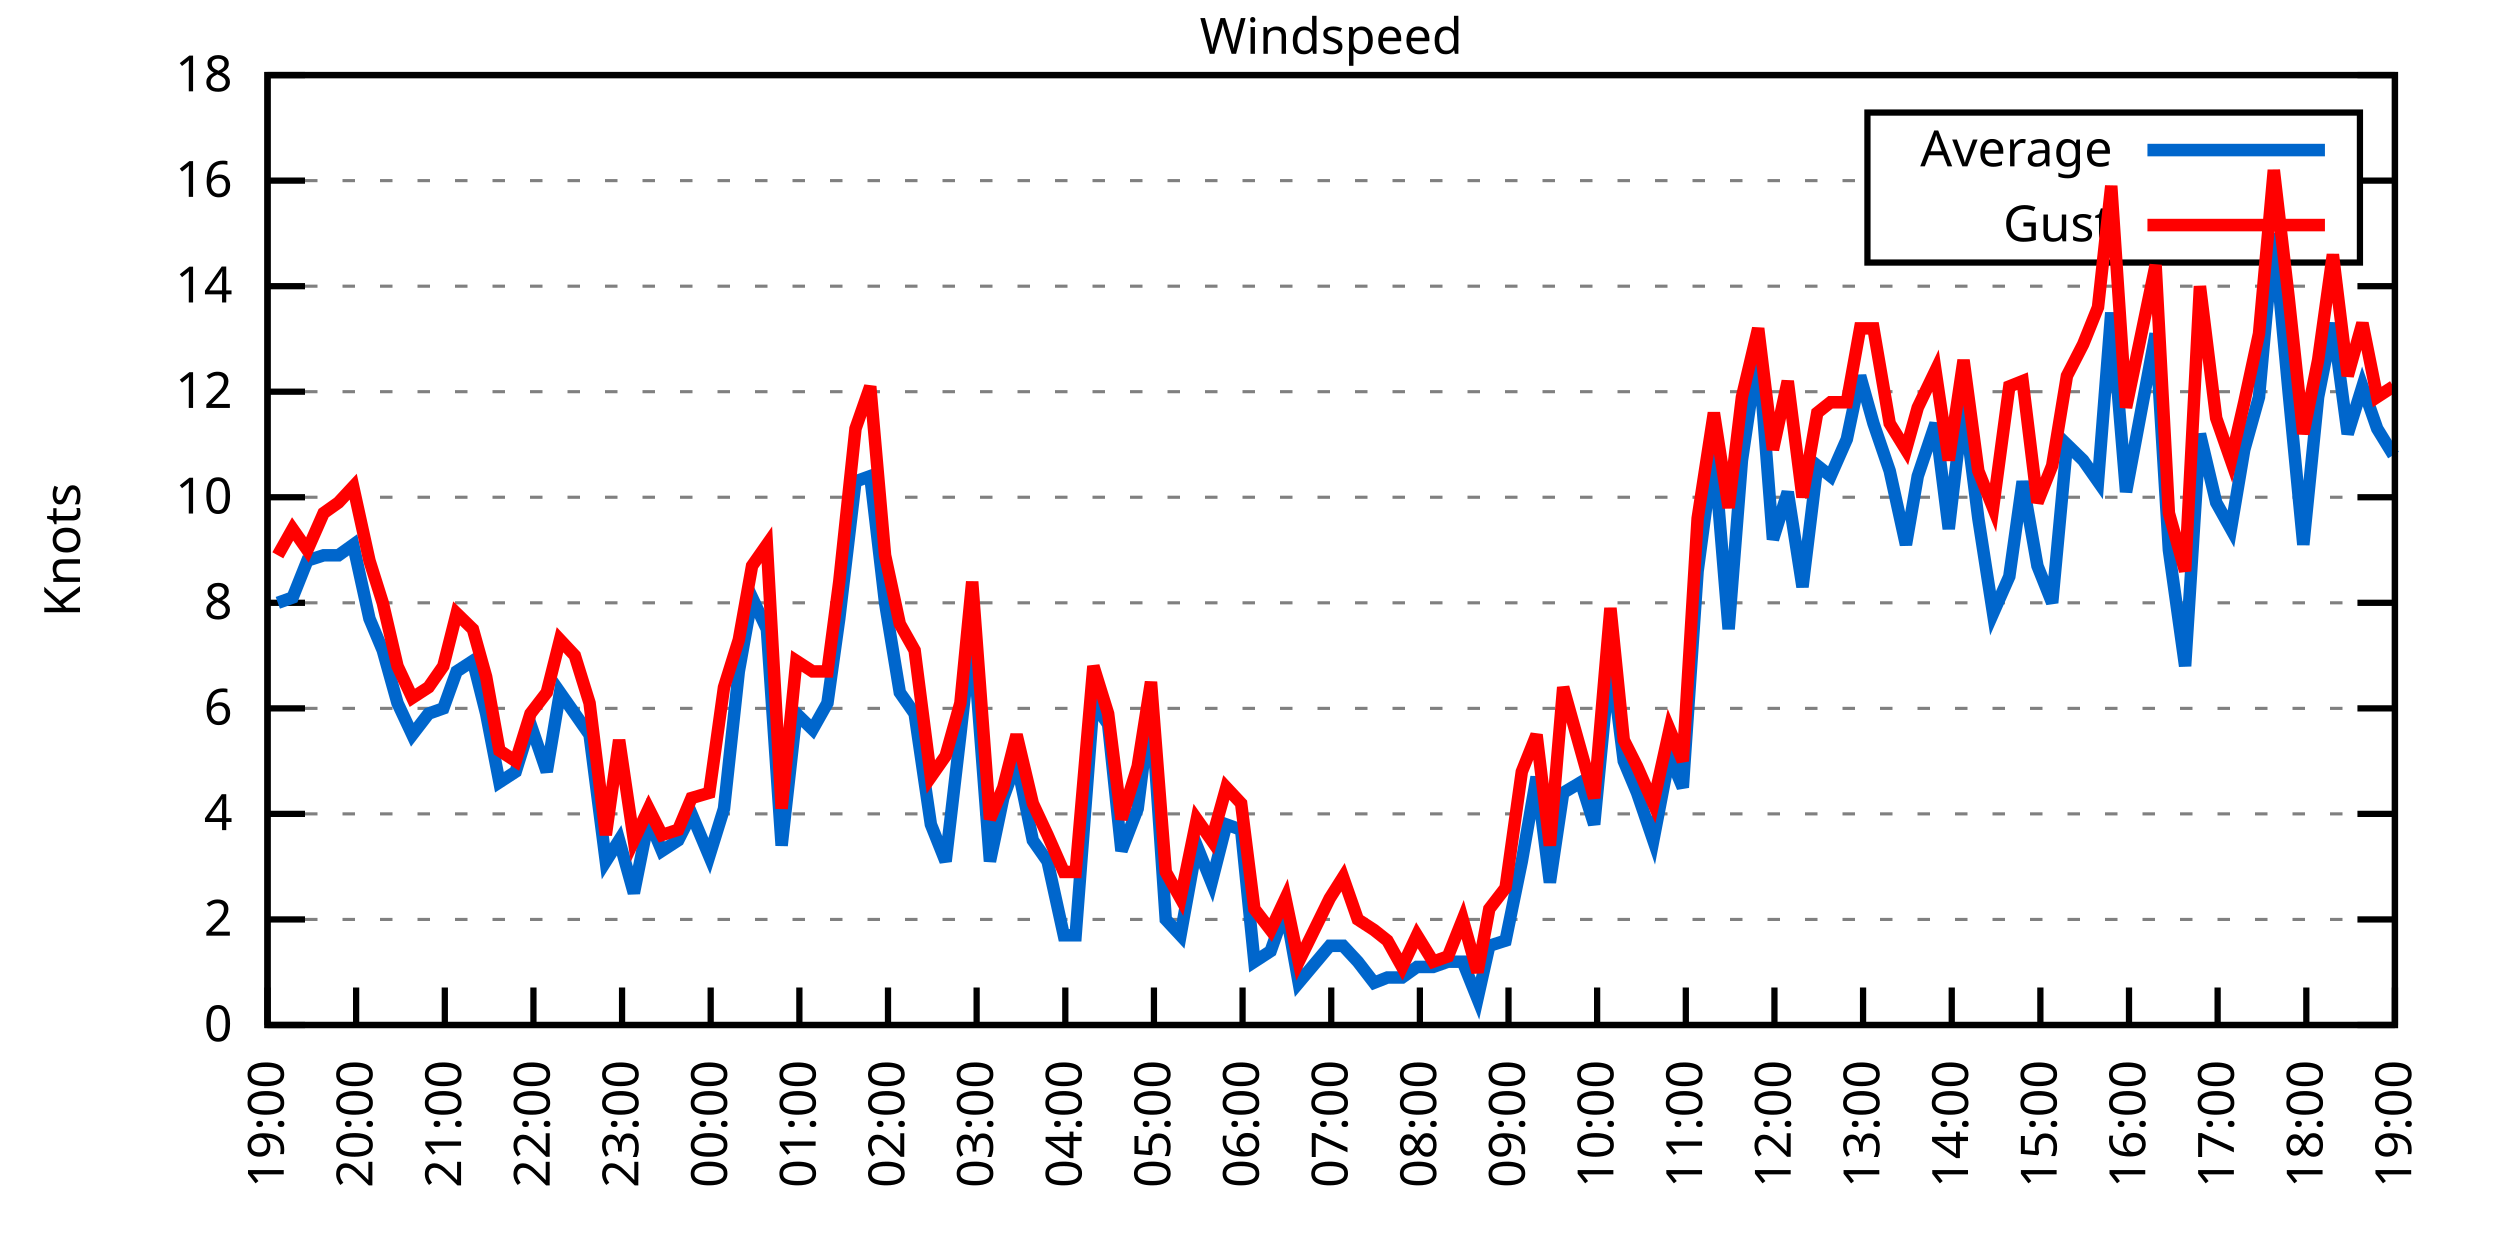
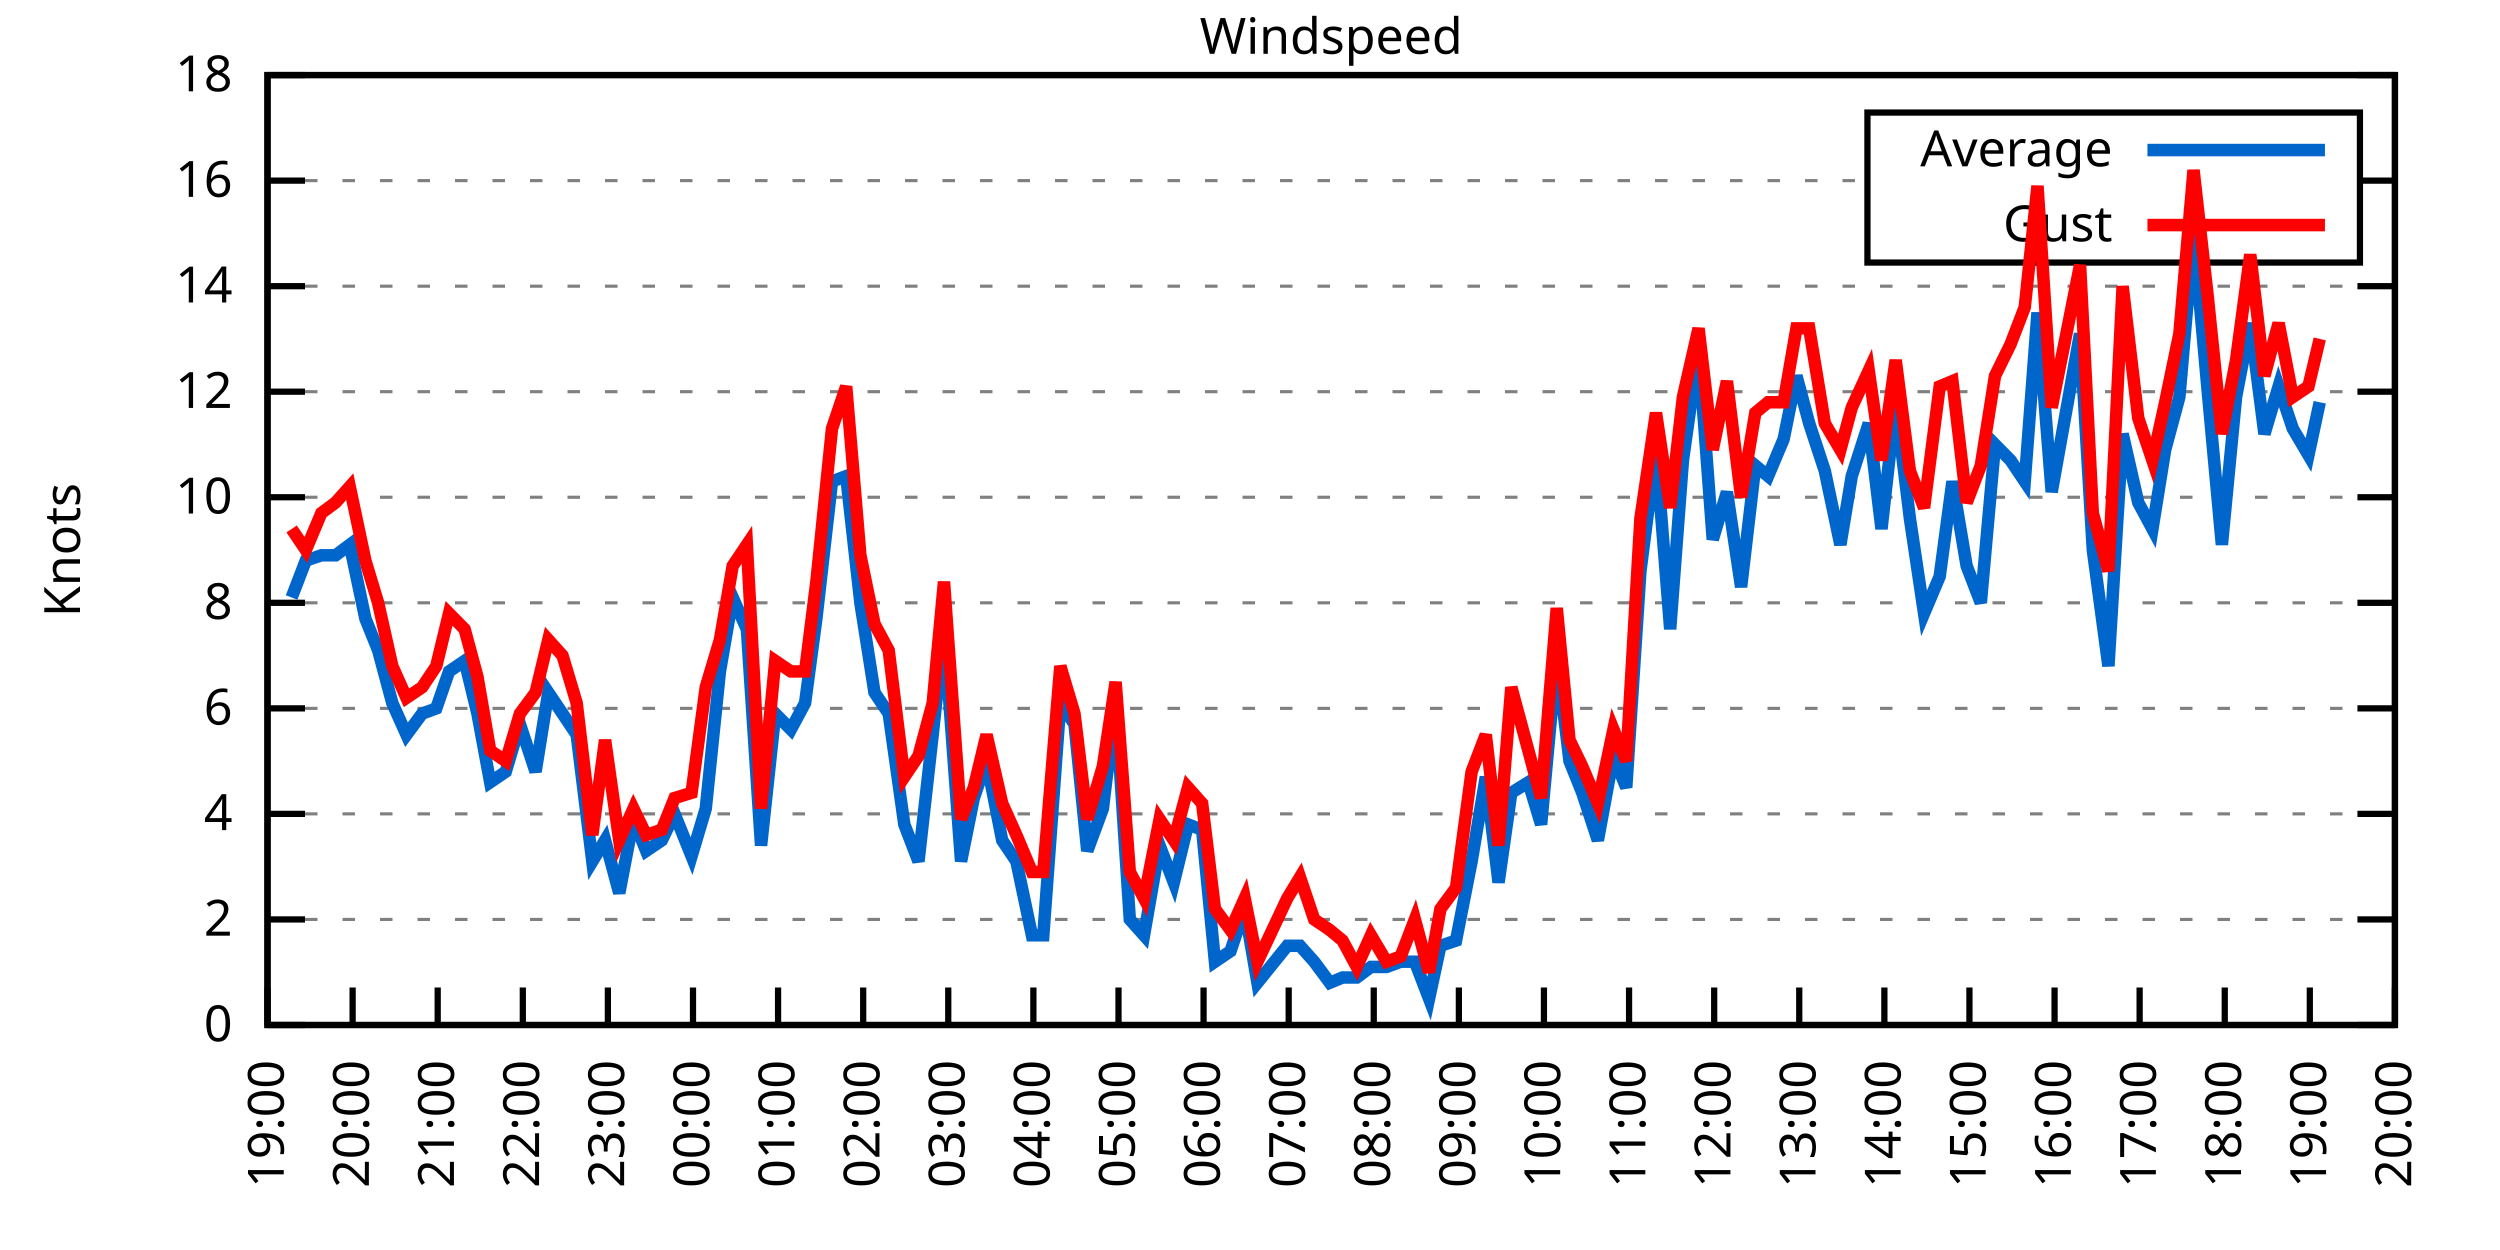
<svg xmlns="http://www.w3.org/2000/svg" xmlns:xlink="http://www.w3.org/1999/xlink" width="400" height="200" viewBox="0 0 400 200">
  <g id="gnuplot_canvas">
    <rect x="0" y="0" width="400" height="200" fill="none" />
    <defs>
      <circle id="gpDot" r="0.5" stroke-width="0.5" stroke="currentColor" />
      <path id="gpPt0" stroke-width="0.333" stroke="currentColor" d="M-1,0 h2 M0,-1 v2" />
      <path id="gpPt1" stroke-width="0.333" stroke="currentColor" d="M-1,-1 L1,1 M1,-1 L-1,1" />
      <path id="gpPt2" stroke-width="0.333" stroke="currentColor" d="M-1,0 L1,0 M0,-1 L0,1 M-1,-1 L1,1 M-1,1 L1,-1" />
      <rect id="gpPt3" stroke-width="0.333" stroke="currentColor" x="-1" y="-1" width="2" height="2" />
      <rect id="gpPt4" stroke-width="0.333" stroke="currentColor" fill="currentColor" x="-1" y="-1" width="2" height="2" />
      <circle id="gpPt5" stroke-width="0.333" stroke="currentColor" cx="0" cy="0" r="1" />
      <use xlink:href="#gpPt5" id="gpPt6" fill="currentColor" stroke="none" />
      <path id="gpPt7" stroke-width="0.333" stroke="currentColor" d="M0,-1.33 L-1.33,0.67 L1.33,0.67 z" />
      <use xlink:href="#gpPt7" id="gpPt8" fill="currentColor" stroke="none" />
      <use xlink:href="#gpPt7" id="gpPt9" stroke="currentColor" transform="rotate(180)" />
      <use xlink:href="#gpPt9" id="gpPt10" fill="currentColor" stroke="none" />
      <use xlink:href="#gpPt3" id="gpPt11" stroke="currentColor" transform="rotate(45)" />
      <use xlink:href="#gpPt11" id="gpPt12" fill="currentColor" stroke="none" />
      <path id="gpPt13" stroke-width="0.333" stroke="currentColor" d="M0,1.330 L1.265,0.411 L0.782,-1.067 L-0.782,-1.076 L-1.265,0.411 z" />
      <use xlink:href="#gpPt13" id="gpPt14" fill="currentColor" stroke="none" />
      <filter id="textbox" filterUnits="objectBoundingBox" x="0" y="0" height="1" width="1">
        <feFlood flood-color="white" flood-opacity="1" result="bgnd" />
        <feComposite in="SourceGraphic" in2="bgnd" operator="atop" />
      </filter>
      <filter id="greybox" filterUnits="objectBoundingBox" x="0" y="0" height="1" width="1">
        <feFlood flood-color="lightgrey" flood-opacity="1" result="grey" />
        <feComposite in="SourceGraphic" in2="grey" operator="atop" />
      </filter>
    </defs>
    <g fill="none" color="white" stroke="currentColor" stroke-width="1.00" stroke-linecap="butt" stroke-linejoin="miter">
</g>
    <g fill="none" color="black" stroke="currentColor" stroke-width="1.00" stroke-linecap="butt" stroke-linejoin="miter">
      <g stroke="none" shape-rendering="crispEdges">
        <polygon fill="rgb(255, 255, 255)" points="42.80,164.00 383.18,164.00 383.18,12.02 42.80,12.02 " />
      </g>
    </g>
    <g fill="none" color="black" stroke="currentColor" stroke-width="1.00" stroke-linecap="butt" stroke-linejoin="miter">
</g>
    <g fill="none" color="black" stroke="black" stroke-width="0.50" stroke-linecap="butt" stroke-linejoin="miter">
</g>
    <g fill="none" color="gray" stroke="currentColor" stroke-width="0.50" stroke-linecap="butt" stroke-linejoin="miter">
      <path stroke="gray" stroke-dasharray="2,4" class="gridline" d="M42.80,164.00 L383.19,164.00  " />
    </g>
    <g fill="none" color="gray" stroke="gray" stroke-width="1.00" stroke-linecap="butt" stroke-linejoin="miter">
</g>
    <g fill="none" color="black" stroke="currentColor" stroke-width="1.00" stroke-linecap="butt" stroke-linejoin="miter">
      <path stroke="black" d="M42.80,164.00 L48.80,164.00 M383.19,164.00 L377.19,164.00  " />
      <g transform="translate(37.20,166.60)" stroke="none" fill="black" font-family="Sans" font-size="8.00" text-anchor="end">
        <text>
          <tspan font-family="Sans"> 0</tspan>
        </text>
      </g>
    </g>
    <g fill="none" color="black" stroke="currentColor" stroke-width="1.00" stroke-linecap="butt" stroke-linejoin="miter">
</g>
    <g fill="none" color="black" stroke="black" stroke-width="0.50" stroke-linecap="butt" stroke-linejoin="miter">
</g>
    <g fill="none" color="gray" stroke="currentColor" stroke-width="0.50" stroke-linecap="butt" stroke-linejoin="miter">
      <path stroke="gray" stroke-dasharray="2,4" class="gridline" d="M42.80,147.11 L383.19,147.11  " />
    </g>
    <g fill="none" color="gray" stroke="gray" stroke-width="1.00" stroke-linecap="butt" stroke-linejoin="miter">
</g>
    <g fill="none" color="black" stroke="currentColor" stroke-width="1.00" stroke-linecap="butt" stroke-linejoin="miter">
      <path stroke="black" d="M42.80,147.11 L48.80,147.11 M383.19,147.11 L377.19,147.11  " />
      <g transform="translate(37.20,149.71)" stroke="none" fill="black" font-family="Sans" font-size="8.00" text-anchor="end">
        <text>
          <tspan font-family="Sans"> 2</tspan>
        </text>
      </g>
    </g>
    <g fill="none" color="black" stroke="currentColor" stroke-width="1.00" stroke-linecap="butt" stroke-linejoin="miter">
</g>
    <g fill="none" color="black" stroke="black" stroke-width="0.50" stroke-linecap="butt" stroke-linejoin="miter">
</g>
    <g fill="none" color="gray" stroke="currentColor" stroke-width="0.50" stroke-linecap="butt" stroke-linejoin="miter">
      <path stroke="gray" stroke-dasharray="2,4" class="gridline" d="M42.80,130.22 L383.19,130.22  " />
    </g>
    <g fill="none" color="gray" stroke="gray" stroke-width="1.00" stroke-linecap="butt" stroke-linejoin="miter">
</g>
    <g fill="none" color="black" stroke="currentColor" stroke-width="1.00" stroke-linecap="butt" stroke-linejoin="miter">
      <path stroke="black" d="M42.80,130.22 L48.80,130.22 M383.19,130.22 L377.19,130.22  " />
      <g transform="translate(37.20,132.82)" stroke="none" fill="black" font-family="Sans" font-size="8.00" text-anchor="end">
        <text>
          <tspan font-family="Sans"> 4</tspan>
        </text>
      </g>
    </g>
    <g fill="none" color="black" stroke="currentColor" stroke-width="1.00" stroke-linecap="butt" stroke-linejoin="miter">
</g>
    <g fill="none" color="black" stroke="black" stroke-width="0.50" stroke-linecap="butt" stroke-linejoin="miter">
</g>
    <g fill="none" color="gray" stroke="currentColor" stroke-width="0.50" stroke-linecap="butt" stroke-linejoin="miter">
      <path stroke="gray" stroke-dasharray="2,4" class="gridline" d="M42.80,113.34 L383.19,113.34  " />
    </g>
    <g fill="none" color="gray" stroke="gray" stroke-width="1.00" stroke-linecap="butt" stroke-linejoin="miter">
</g>
    <g fill="none" color="black" stroke="currentColor" stroke-width="1.00" stroke-linecap="butt" stroke-linejoin="miter">
      <path stroke="black" d="M42.80,113.34 L48.80,113.34 M383.19,113.34 L377.19,113.34  " />
      <g transform="translate(37.20,115.94)" stroke="none" fill="black" font-family="Sans" font-size="8.00" text-anchor="end">
        <text>
          <tspan font-family="Sans"> 6</tspan>
        </text>
      </g>
    </g>
    <g fill="none" color="black" stroke="currentColor" stroke-width="1.00" stroke-linecap="butt" stroke-linejoin="miter">
</g>
    <g fill="none" color="black" stroke="black" stroke-width="0.50" stroke-linecap="butt" stroke-linejoin="miter">
</g>
    <g fill="none" color="gray" stroke="currentColor" stroke-width="0.50" stroke-linecap="butt" stroke-linejoin="miter">
      <path stroke="gray" stroke-dasharray="2,4" class="gridline" d="M42.80,96.45 L383.19,96.45  " />
    </g>
    <g fill="none" color="gray" stroke="gray" stroke-width="1.00" stroke-linecap="butt" stroke-linejoin="miter">
</g>
    <g fill="none" color="black" stroke="currentColor" stroke-width="1.00" stroke-linecap="butt" stroke-linejoin="miter">
      <path stroke="black" d="M42.80,96.45 L48.80,96.45 M383.19,96.45 L377.19,96.45  " />
      <g transform="translate(37.20,99.05)" stroke="none" fill="black" font-family="Sans" font-size="8.00" text-anchor="end">
        <text>
          <tspan font-family="Sans"> 8</tspan>
        </text>
      </g>
    </g>
    <g fill="none" color="black" stroke="currentColor" stroke-width="1.00" stroke-linecap="butt" stroke-linejoin="miter">
</g>
    <g fill="none" color="black" stroke="black" stroke-width="0.50" stroke-linecap="butt" stroke-linejoin="miter">
</g>
    <g fill="none" color="gray" stroke="currentColor" stroke-width="0.50" stroke-linecap="butt" stroke-linejoin="miter">
      <path stroke="gray" stroke-dasharray="2,4" class="gridline" d="M42.80,79.56 L383.19,79.56  " />
    </g>
    <g fill="none" color="gray" stroke="gray" stroke-width="1.00" stroke-linecap="butt" stroke-linejoin="miter">
</g>
    <g fill="none" color="black" stroke="currentColor" stroke-width="1.00" stroke-linecap="butt" stroke-linejoin="miter">
      <path stroke="black" d="M42.80,79.56 L48.80,79.56 M383.19,79.56 L377.19,79.56  " />
      <g transform="translate(37.20,82.16)" stroke="none" fill="black" font-family="Sans" font-size="8.00" text-anchor="end">
        <text>
          <tspan font-family="Sans"> 10</tspan>
        </text>
      </g>
    </g>
    <g fill="none" color="black" stroke="currentColor" stroke-width="1.00" stroke-linecap="butt" stroke-linejoin="miter">
</g>
    <g fill="none" color="black" stroke="black" stroke-width="0.50" stroke-linecap="butt" stroke-linejoin="miter">
</g>
    <g fill="none" color="gray" stroke="currentColor" stroke-width="0.50" stroke-linecap="butt" stroke-linejoin="miter">
      <path stroke="gray" stroke-dasharray="2,4" class="gridline" d="M42.80,62.67 L383.19,62.67  " />
    </g>
    <g fill="none" color="gray" stroke="gray" stroke-width="1.00" stroke-linecap="butt" stroke-linejoin="miter">
</g>
    <g fill="none" color="black" stroke="currentColor" stroke-width="1.00" stroke-linecap="butt" stroke-linejoin="miter">
      <path stroke="black" d="M42.80,62.67 L48.80,62.67 M383.19,62.67 L377.19,62.67  " />
      <g transform="translate(37.20,65.27)" stroke="none" fill="black" font-family="Sans" font-size="8.00" text-anchor="end">
        <text>
          <tspan font-family="Sans"> 12</tspan>
        </text>
      </g>
    </g>
    <g fill="none" color="black" stroke="currentColor" stroke-width="1.00" stroke-linecap="butt" stroke-linejoin="miter">
</g>
    <g fill="none" color="black" stroke="black" stroke-width="0.50" stroke-linecap="butt" stroke-linejoin="miter">
</g>
    <g fill="none" color="gray" stroke="currentColor" stroke-width="0.50" stroke-linecap="butt" stroke-linejoin="miter">
      <path stroke="gray" stroke-dasharray="2,4" class="gridline" d="M42.80,45.79 L383.19,45.79  " />
    </g>
    <g fill="none" color="gray" stroke="gray" stroke-width="1.00" stroke-linecap="butt" stroke-linejoin="miter">
</g>
    <g fill="none" color="black" stroke="currentColor" stroke-width="1.00" stroke-linecap="butt" stroke-linejoin="miter">
      <path stroke="black" d="M42.80,45.79 L48.80,45.79 M383.19,45.79 L377.19,45.79  " />
      <g transform="translate(37.20,48.39)" stroke="none" fill="black" font-family="Sans" font-size="8.00" text-anchor="end">
        <text>
          <tspan font-family="Sans"> 14</tspan>
        </text>
      </g>
    </g>
    <g fill="none" color="black" stroke="currentColor" stroke-width="1.00" stroke-linecap="butt" stroke-linejoin="miter">
</g>
    <g fill="none" color="black" stroke="black" stroke-width="0.50" stroke-linecap="butt" stroke-linejoin="miter">
</g>
    <g fill="none" color="gray" stroke="currentColor" stroke-width="0.50" stroke-linecap="butt" stroke-linejoin="miter">
      <path stroke="gray" stroke-dasharray="2,4" class="gridline" d="M42.80,28.90 L298.79,28.90 M377.59,28.90 L383.19,28.90  " />
    </g>
    <g fill="none" color="gray" stroke="gray" stroke-width="1.00" stroke-linecap="butt" stroke-linejoin="miter">
</g>
    <g fill="none" color="black" stroke="currentColor" stroke-width="1.00" stroke-linecap="butt" stroke-linejoin="miter">
      <path stroke="black" d="M42.80,28.90 L48.80,28.90 M383.19,28.90 L377.19,28.90  " />
      <g transform="translate(37.20,31.50)" stroke="none" fill="black" font-family="Sans" font-size="8.00" text-anchor="end">
        <text>
          <tspan font-family="Sans"> 16</tspan>
        </text>
      </g>
    </g>
    <g fill="none" color="black" stroke="currentColor" stroke-width="1.00" stroke-linecap="butt" stroke-linejoin="miter">
</g>
    <g fill="none" color="black" stroke="black" stroke-width="0.50" stroke-linecap="butt" stroke-linejoin="miter">
</g>
    <g fill="none" color="gray" stroke="currentColor" stroke-width="0.50" stroke-linecap="butt" stroke-linejoin="miter">
      <path stroke="gray" stroke-dasharray="2,4" class="gridline" d="M42.80,12.01 L383.19,12.01  " />
    </g>
    <g fill="none" color="gray" stroke="gray" stroke-width="1.00" stroke-linecap="butt" stroke-linejoin="miter">
</g>
    <g fill="none" color="black" stroke="currentColor" stroke-width="1.00" stroke-linecap="butt" stroke-linejoin="miter">
      <path stroke="black" d="M42.80,12.01 L48.80,12.01 M383.19,12.01 L377.19,12.01  " />
      <g transform="translate(37.20,14.61)" stroke="none" fill="black" font-family="Sans" font-size="8.00" text-anchor="end">
        <text>
          <tspan font-family="Sans"> 18</tspan>
        </text>
      </g>
    </g>
    <g fill="none" color="black" stroke="currentColor" stroke-width="1.00" stroke-linecap="butt" stroke-linejoin="miter">
      <path stroke="black" d="M42.80,164.00 L42.80,158.00  " />
      <g transform="translate(45.40,169.60) rotate(270.00)" stroke="none" fill="black" font-family="Sans" font-size="8.00" text-anchor="end">
        <text>
          <tspan font-family="Sans">19:00</tspan>
        </text>
      </g>
    </g>
    <g fill="none" color="black" stroke="currentColor" stroke-width="1.00" stroke-linecap="butt" stroke-linejoin="miter">
-       <path stroke="black" d="M56.98,164.00 L56.98,158.00  " />
-       <g transform="translate(59.58,169.60) rotate(270.00)" stroke="none" fill="black" font-family="Sans" font-size="8.00" text-anchor="end">
+       <path stroke="black" d="M56.42,164.00 L56.42,158.00  " />
+       <g transform="translate(59.02,169.60) rotate(270.00)" stroke="none" fill="black" font-family="Sans" font-size="8.00" text-anchor="end">
        <text>
          <tspan font-family="Sans">20:00</tspan>
        </text>
      </g>
    </g>
    <g fill="none" color="black" stroke="currentColor" stroke-width="1.00" stroke-linecap="butt" stroke-linejoin="miter">
-       <path stroke="black" d="M71.17,164.00 L71.17,158.00  " />
-       <g transform="translate(73.77,169.60) rotate(270.00)" stroke="none" fill="black" font-family="Sans" font-size="8.00" text-anchor="end">
+       <path stroke="black" d="M70.03,164.00 L70.03,158.00  " />
+       <g transform="translate(72.63,169.60) rotate(270.00)" stroke="none" fill="black" font-family="Sans" font-size="8.00" text-anchor="end">
        <text>
          <tspan font-family="Sans">21:00</tspan>
        </text>
      </g>
    </g>
    <g fill="none" color="black" stroke="currentColor" stroke-width="1.00" stroke-linecap="butt" stroke-linejoin="miter">
-       <path stroke="black" d="M85.35,164.00 L85.35,158.00  " />
-       <g transform="translate(87.95,169.60) rotate(270.00)" stroke="none" fill="black" font-family="Sans" font-size="8.00" text-anchor="end">
+       <path stroke="black" d="M83.65,164.00 L83.65,158.00  " />
+       <g transform="translate(86.25,169.60) rotate(270.00)" stroke="none" fill="black" font-family="Sans" font-size="8.00" text-anchor="end">
        <text>
          <tspan font-family="Sans">22:00</tspan>
        </text>
      </g>
    </g>
    <g fill="none" color="black" stroke="currentColor" stroke-width="1.00" stroke-linecap="butt" stroke-linejoin="miter">
-       <path stroke="black" d="M99.53,164.00 L99.53,158.00  " />
-       <g transform="translate(102.13,169.60) rotate(270.00)" stroke="none" fill="black" font-family="Sans" font-size="8.00" text-anchor="end">
+       <path stroke="black" d="M97.26,164.00 L97.26,158.00  " />
+       <g transform="translate(99.86,169.60) rotate(270.00)" stroke="none" fill="black" font-family="Sans" font-size="8.00" text-anchor="end">
        <text>
          <tspan font-family="Sans">23:00</tspan>
        </text>
      </g>
    </g>
    <g fill="none" color="black" stroke="currentColor" stroke-width="1.00" stroke-linecap="butt" stroke-linejoin="miter">
-       <path stroke="black" d="M113.71,164.00 L113.71,158.00  " />
-       <g transform="translate(116.31,169.60) rotate(270.00)" stroke="none" fill="black" font-family="Sans" font-size="8.00" text-anchor="end">
+       <path stroke="black" d="M110.88,164.00 L110.88,158.00  " />
+       <g transform="translate(113.48,169.60) rotate(270.00)" stroke="none" fill="black" font-family="Sans" font-size="8.00" text-anchor="end">
        <text>
          <tspan font-family="Sans">00:00</tspan>
        </text>
      </g>
    </g>
    <g fill="none" color="black" stroke="currentColor" stroke-width="1.00" stroke-linecap="butt" stroke-linejoin="miter">
-       <path stroke="black" d="M127.90,164.00 L127.90,158.00  " />
-       <g transform="translate(130.50,169.60) rotate(270.00)" stroke="none" fill="black" font-family="Sans" font-size="8.00" text-anchor="end">
+       <path stroke="black" d="M124.49,164.00 L124.49,158.00  " />
+       <g transform="translate(127.09,169.60) rotate(270.00)" stroke="none" fill="black" font-family="Sans" font-size="8.00" text-anchor="end">
        <text>
          <tspan font-family="Sans">01:00</tspan>
        </text>
      </g>
    </g>
    <g fill="none" color="black" stroke="currentColor" stroke-width="1.00" stroke-linecap="butt" stroke-linejoin="miter">
-       <path stroke="black" d="M142.08,164.00 L142.08,158.00  " />
-       <g transform="translate(144.68,169.60) rotate(270.00)" stroke="none" fill="black" font-family="Sans" font-size="8.00" text-anchor="end">
+       <path stroke="black" d="M138.11,164.00 L138.11,158.00  " />
+       <g transform="translate(140.71,169.60) rotate(270.00)" stroke="none" fill="black" font-family="Sans" font-size="8.00" text-anchor="end">
        <text>
          <tspan font-family="Sans">02:00</tspan>
        </text>
      </g>
    </g>
    <g fill="none" color="black" stroke="currentColor" stroke-width="1.00" stroke-linecap="butt" stroke-linejoin="miter">
-       <path stroke="black" d="M156.26,164.00 L156.26,158.00  " />
-       <g transform="translate(158.86,169.60) rotate(270.00)" stroke="none" fill="black" font-family="Sans" font-size="8.00" text-anchor="end">
+       <path stroke="black" d="M151.72,164.00 L151.72,158.00  " />
+       <g transform="translate(154.32,169.60) rotate(270.00)" stroke="none" fill="black" font-family="Sans" font-size="8.00" text-anchor="end">
        <text>
          <tspan font-family="Sans">03:00</tspan>
        </text>
      </g>
    </g>
    <g fill="none" color="black" stroke="currentColor" stroke-width="1.00" stroke-linecap="butt" stroke-linejoin="miter">
-       <path stroke="black" d="M170.45,164.00 L170.45,158.00  " />
-       <g transform="translate(173.05,169.60) rotate(270.00)" stroke="none" fill="black" font-family="Sans" font-size="8.00" text-anchor="end">
+       <path stroke="black" d="M165.34,164.00 L165.34,158.00  " />
+       <g transform="translate(167.94,169.60) rotate(270.00)" stroke="none" fill="black" font-family="Sans" font-size="8.00" text-anchor="end">
        <text>
          <tspan font-family="Sans">04:00</tspan>
        </text>
      </g>
    </g>
    <g fill="none" color="black" stroke="currentColor" stroke-width="1.00" stroke-linecap="butt" stroke-linejoin="miter">
-       <path stroke="black" d="M184.63,164.00 L184.63,158.00  " />
-       <g transform="translate(187.23,169.60) rotate(270.00)" stroke="none" fill="black" font-family="Sans" font-size="8.00" text-anchor="end">
+       <path stroke="black" d="M178.96,164.00 L178.96,158.00  " />
+       <g transform="translate(181.56,169.60) rotate(270.00)" stroke="none" fill="black" font-family="Sans" font-size="8.00" text-anchor="end">
        <text>
          <tspan font-family="Sans">05:00</tspan>
        </text>
      </g>
    </g>
    <g fill="none" color="black" stroke="currentColor" stroke-width="1.00" stroke-linecap="butt" stroke-linejoin="miter">
-       <path stroke="black" d="M198.81,164.00 L198.81,158.00  " />
-       <g transform="translate(201.41,169.60) rotate(270.00)" stroke="none" fill="black" font-family="Sans" font-size="8.00" text-anchor="end">
+       <path stroke="black" d="M192.57,164.00 L192.57,158.00  " />
+       <g transform="translate(195.17,169.60) rotate(270.00)" stroke="none" fill="black" font-family="Sans" font-size="8.00" text-anchor="end">
        <text>
          <tspan font-family="Sans">06:00</tspan>
        </text>
      </g>
    </g>
    <g fill="none" color="black" stroke="currentColor" stroke-width="1.00" stroke-linecap="butt" stroke-linejoin="miter">
-       <path stroke="black" d="M213.00,164.00 L213.00,158.00  " />
-       <g transform="translate(215.60,169.60) rotate(270.00)" stroke="none" fill="black" font-family="Sans" font-size="8.00" text-anchor="end">
+       <path stroke="black" d="M206.19,164.00 L206.19,158.00  " />
+       <g transform="translate(208.79,169.60) rotate(270.00)" stroke="none" fill="black" font-family="Sans" font-size="8.00" text-anchor="end">
        <text>
          <tspan font-family="Sans">07:00</tspan>
        </text>
      </g>
    </g>
    <g fill="none" color="black" stroke="currentColor" stroke-width="1.00" stroke-linecap="butt" stroke-linejoin="miter">
-       <path stroke="black" d="M227.18,164.00 L227.18,158.00  " />
-       <g transform="translate(229.78,169.60) rotate(270.00)" stroke="none" fill="black" font-family="Sans" font-size="8.00" text-anchor="end">
+       <path stroke="black" d="M219.80,164.00 L219.80,158.00  " />
+       <g transform="translate(222.40,169.60) rotate(270.00)" stroke="none" fill="black" font-family="Sans" font-size="8.00" text-anchor="end">
        <text>
          <tspan font-family="Sans">08:00</tspan>
        </text>
      </g>
    </g>
    <g fill="none" color="black" stroke="currentColor" stroke-width="1.00" stroke-linecap="butt" stroke-linejoin="miter">
-       <path stroke="black" d="M241.36,164.00 L241.36,158.00  " />
-       <g transform="translate(243.96,169.60) rotate(270.00)" stroke="none" fill="black" font-family="Sans" font-size="8.00" text-anchor="end">
+       <path stroke="black" d="M233.42,164.00 L233.42,158.00  " />
+       <g transform="translate(236.02,169.60) rotate(270.00)" stroke="none" fill="black" font-family="Sans" font-size="8.00" text-anchor="end">
        <text>
          <tspan font-family="Sans">09:00</tspan>
        </text>
      </g>
    </g>
    <g fill="none" color="black" stroke="currentColor" stroke-width="1.00" stroke-linecap="butt" stroke-linejoin="miter">
-       <path stroke="black" d="M255.54,164.00 L255.54,158.00  " />
-       <g transform="translate(258.14,169.60) rotate(270.00)" stroke="none" fill="black" font-family="Sans" font-size="8.00" text-anchor="end">
+       <path stroke="black" d="M247.03,164.00 L247.03,158.00  " />
+       <g transform="translate(249.63,169.60) rotate(270.00)" stroke="none" fill="black" font-family="Sans" font-size="8.00" text-anchor="end">
        <text>
          <tspan font-family="Sans">10:00</tspan>
        </text>
      </g>
    </g>
    <g fill="none" color="black" stroke="currentColor" stroke-width="1.00" stroke-linecap="butt" stroke-linejoin="miter">
-       <path stroke="black" d="M269.73,164.00 L269.73,158.00  " />
-       <g transform="translate(272.33,169.60) rotate(270.00)" stroke="none" fill="black" font-family="Sans" font-size="8.00" text-anchor="end">
+       <path stroke="black" d="M260.65,164.00 L260.65,158.00  " />
+       <g transform="translate(263.25,169.60) rotate(270.00)" stroke="none" fill="black" font-family="Sans" font-size="8.00" text-anchor="end">
        <text>
          <tspan font-family="Sans">11:00</tspan>
        </text>
      </g>
    </g>
    <g fill="none" color="black" stroke="currentColor" stroke-width="1.00" stroke-linecap="butt" stroke-linejoin="miter">
-       <path stroke="black" d="M283.91,164.00 L283.91,158.00  " />
-       <g transform="translate(286.51,169.60) rotate(270.00)" stroke="none" fill="black" font-family="Sans" font-size="8.00" text-anchor="end">
+       <path stroke="black" d="M274.27,164.00 L274.27,158.00  " />
+       <g transform="translate(276.87,169.60) rotate(270.00)" stroke="none" fill="black" font-family="Sans" font-size="8.00" text-anchor="end">
        <text>
          <tspan font-family="Sans">12:00</tspan>
        </text>
      </g>
    </g>
    <g fill="none" color="black" stroke="currentColor" stroke-width="1.00" stroke-linecap="butt" stroke-linejoin="miter">
-       <path stroke="black" d="M298.09,164.00 L298.09,158.00  " />
-       <g transform="translate(300.69,169.60) rotate(270.00)" stroke="none" fill="black" font-family="Sans" font-size="8.00" text-anchor="end">
+       <path stroke="black" d="M287.88,164.00 L287.88,158.00  " />
+       <g transform="translate(290.48,169.60) rotate(270.00)" stroke="none" fill="black" font-family="Sans" font-size="8.00" text-anchor="end">
        <text>
          <tspan font-family="Sans">13:00</tspan>
        </text>
      </g>
    </g>
    <g fill="none" color="black" stroke="currentColor" stroke-width="1.00" stroke-linecap="butt" stroke-linejoin="miter">
-       <path stroke="black" d="M312.28,164.00 L312.28,158.00  " />
-       <g transform="translate(314.88,169.60) rotate(270.00)" stroke="none" fill="black" font-family="Sans" font-size="8.00" text-anchor="end">
+       <path stroke="black" d="M301.50,164.00 L301.50,158.00  " />
+       <g transform="translate(304.10,169.60) rotate(270.00)" stroke="none" fill="black" font-family="Sans" font-size="8.00" text-anchor="end">
        <text>
          <tspan font-family="Sans">14:00</tspan>
        </text>
      </g>
    </g>
    <g fill="none" color="black" stroke="currentColor" stroke-width="1.00" stroke-linecap="butt" stroke-linejoin="miter">
-       <path stroke="black" d="M326.46,164.00 L326.46,158.00  " />
-       <g transform="translate(329.06,169.60) rotate(270.00)" stroke="none" fill="black" font-family="Sans" font-size="8.00" text-anchor="end">
+       <path stroke="black" d="M315.11,164.00 L315.11,158.00  " />
+       <g transform="translate(317.71,169.60) rotate(270.00)" stroke="none" fill="black" font-family="Sans" font-size="8.00" text-anchor="end">
        <text>
          <tspan font-family="Sans">15:00</tspan>
        </text>
      </g>
    </g>
    <g fill="none" color="black" stroke="currentColor" stroke-width="1.00" stroke-linecap="butt" stroke-linejoin="miter">
-       <path stroke="black" d="M340.64,164.00 L340.64,158.00  " />
-       <g transform="translate(343.24,169.60) rotate(270.00)" stroke="none" fill="black" font-family="Sans" font-size="8.00" text-anchor="end">
+       <path stroke="black" d="M328.73,164.00 L328.73,158.00  " />
+       <g transform="translate(331.33,169.60) rotate(270.00)" stroke="none" fill="black" font-family="Sans" font-size="8.00" text-anchor="end">
        <text>
          <tspan font-family="Sans">16:00</tspan>
        </text>
      </g>
    </g>
    <g fill="none" color="black" stroke="currentColor" stroke-width="1.00" stroke-linecap="butt" stroke-linejoin="miter">
-       <path stroke="black" d="M354.82,164.00 L354.82,158.00  " />
-       <g transform="translate(357.42,169.60) rotate(270.00)" stroke="none" fill="black" font-family="Sans" font-size="8.00" text-anchor="end">
+       <path stroke="black" d="M342.34,164.00 L342.34,158.00  " />
+       <g transform="translate(344.94,169.60) rotate(270.00)" stroke="none" fill="black" font-family="Sans" font-size="8.00" text-anchor="end">
        <text>
          <tspan font-family="Sans">17:00</tspan>
        </text>
      </g>
    </g>
    <g fill="none" color="black" stroke="currentColor" stroke-width="1.00" stroke-linecap="butt" stroke-linejoin="miter">
-       <path stroke="black" d="M369.01,164.00 L369.01,158.00  " />
-       <g transform="translate(371.61,169.60) rotate(270.00)" stroke="none" fill="black" font-family="Sans" font-size="8.00" text-anchor="end">
+       <path stroke="black" d="M355.96,164.00 L355.96,158.00  " />
+       <g transform="translate(358.56,169.60) rotate(270.00)" stroke="none" fill="black" font-family="Sans" font-size="8.00" text-anchor="end">
        <text>
          <tspan font-family="Sans">18:00</tspan>
+         </text>
+       </g>
+     </g>
+     <g fill="none" color="black" stroke="currentColor" stroke-width="1.00" stroke-linecap="butt" stroke-linejoin="miter">
+       <path stroke="black" d="M369.57,164.00 L369.57,158.00  " />
+       <g transform="translate(372.17,169.60) rotate(270.00)" stroke="none" fill="black" font-family="Sans" font-size="8.00" text-anchor="end">
+         <text>
+           <tspan font-family="Sans">19:00</tspan>
        </text>
      </g>
    </g>
    <g fill="none" color="black" stroke="currentColor" stroke-width="1.00" stroke-linecap="butt" stroke-linejoin="miter">
      <path stroke="black" d="M383.19,164.00 L383.19,158.00  " />
      <g transform="translate(385.79,169.60) rotate(270.00)" stroke="none" fill="black" font-family="Sans" font-size="8.00" text-anchor="end">
        <text>
-           <tspan font-family="Sans">19:00</tspan>
+           <tspan font-family="Sans">20:00</tspan>
        </text>
      </g>
    </g>
    <g fill="none" color="black" stroke="currentColor" stroke-width="1.00" stroke-linecap="butt" stroke-linejoin="miter">
</g>
    <g fill="none" color="black" stroke="currentColor" stroke-width="1.00" stroke-linecap="butt" stroke-linejoin="miter">
      <path stroke="black" d="M42.80,12.01 L42.80,164.00 L383.19,164.00 L383.19,12.01 L42.80,12.01 Z  " />
    </g>
    <g fill="none" color="black" stroke="currentColor" stroke-width="1.00" stroke-linecap="butt" stroke-linejoin="miter">
</g>
    <g fill="none" color="black" stroke="currentColor" stroke-width="1.00" stroke-linecap="butt" stroke-linejoin="miter">
      <path stroke="black" d="M298.79,42.01 L298.79,18.01 L377.59,18.01 L377.59,42.01 L298.79,42.01 Z  " />
    </g>
    <g id="Windspeed_plot_1">
      <g fill="none" color="white" stroke="black" stroke-width="2.00" stroke-linecap="butt" stroke-linejoin="miter">
</g>
      <g fill="none" color="black" stroke="currentColor" stroke-width="2.00" stroke-linecap="butt" stroke-linejoin="miter">
        <g transform="translate(337.99,26.61)" stroke="none" fill="black" font-family="Sans" font-size="8.00" text-anchor="end">
          <text>
            <tspan font-family="Sans">Average</tspan>
          </text>
        </g>
      </g>
      <g fill="none" color="black" stroke="currentColor" stroke-width="2.00" stroke-linecap="butt" stroke-linejoin="miter">
-         <path stroke="rgb(  0, 102, 204)" d="M343.59,24.01 L371.99,24.01 M44.45,96.45 L46.82,95.60 L49.18,89.69 L51.78,88.85 L54.15,88.85 L56.51,87.16   L59.11,98.98 L61.24,104.05 L63.60,112.49 L65.97,117.56 L68.57,114.18 L70.93,113.34 L73.06,107.43 L75.66,105.74   L77.78,114.18 L79.91,125.16 L82.51,123.47 L84.88,115.87 L87.48,123.47 L89.60,110.80 L91.97,114.18 L94.33,117.56   L96.93,137.82 L99.06,134.45 L101.42,142.89 L103.79,131.07 L105.91,136.14 L108.51,134.45 L110.64,130.22 L113.48,136.98   L115.84,129.38 L118.21,107.43 L120.33,95.60 L122.70,100.67 L125.06,135.29 L127.42,114.18 L130.02,116.71 L132.39,112.49   L134.28,98.98 L136.88,77.03 L139.24,76.18 L141.61,96.45 L143.97,110.80 L146.34,114.18 L148.94,131.91 L151.30,137.82   L153.66,117.56 L155.55,100.67 L158.39,137.82 L160.52,127.69 L162.65,121.78 L165.25,134.45 L167.61,137.82 L170.21,149.65   L172.10,149.65 L174.94,112.49 L177.30,115.87 L179.43,136.14 L182.03,129.38 L184.16,112.49 L186.52,147.11 L188.88,149.65   L191.48,135.29 L193.85,141.20 L196.21,131.91 L198.58,132.76 L200.70,153.87 L203.30,152.18 L205.67,145.42 L207.79,157.24   L212.76,151.33 L214.89,151.33 L217.25,153.87 L219.85,157.24 L221.98,156.40 L224.34,156.40 L226.71,154.71 L229.31,154.71   L231.67,153.87 L234.03,153.87 L236.40,159.78 L238.29,151.33 L240.89,150.49 L243.49,137.82 L245.85,124.31 L247.98,141.20   L250.11,126.85 L252.94,125.16 L255.07,131.91 L257.67,104.89 L259.80,121.78 L261.93,126.85 L264.53,134.45 L267.13,120.94   L269.25,126.00 L271.62,91.38 L274.22,71.96 L276.58,100.67 L278.71,73.65 L281.31,55.92 L283.67,86.32 L286.04,78.72   L288.40,93.92 L290.76,74.49 L292.89,76.18 L295.49,70.27 L297.62,60.14 L299.75,67.74 L302.35,75.34 L304.95,87.16   L306.84,76.18 L309.68,67.74 L311.80,84.63 L314.17,64.36 L316.53,82.94 L318.89,98.14 L321.49,92.23 L323.62,77.03   L325.99,90.54 L328.35,96.45 L330.71,71.12 L333.31,73.65 L335.68,77.03 L337.80,50.01 L340.17,78.72 L344.90,53.39   L347.02,88.00 L349.62,106.58 L351.99,69.43 L354.59,80.41 L356.95,84.63 L359.08,71.96 L361.44,63.52 L363.81,37.34   L366.17,62.67 L368.53,87.16 L370.90,63.52 L373.26,51.70 L375.63,69.43 L377.99,61.83 L380.35,68.58 L382.95,72.81    " />
+         <path stroke="rgb(  0, 102, 204)" d="M343.59,24.01 L371.99,24.01 M46.66,95.60 L48.93,89.69 L51.42,88.85 L53.69,88.85 L55.96,87.16 L58.46,98.98   L60.50,104.05 L62.77,112.49 L65.04,117.56 L67.54,114.18 L69.80,113.34 L71.85,107.43 L74.34,105.74 L76.39,114.18   L78.43,125.16 L80.92,123.47 L83.19,115.87 L85.69,123.47 L87.73,110.80 L90.00,114.18 L92.27,117.56 L94.77,137.82   L96.81,134.45 L99.08,142.89 L101.35,131.07 L103.39,136.14 L105.89,134.45 L107.93,130.22 L110.65,136.98 L112.92,129.38   L115.19,107.43 L117.23,95.60 L119.50,100.67 L121.77,135.29 L124.04,114.18 L126.54,116.71 L128.81,112.49 L130.62,98.98   L133.12,77.03 L135.39,76.18 L137.66,96.45 L139.92,110.80 L142.19,114.18 L144.69,131.91 L146.96,137.82 L149.23,117.56   L151.04,100.67 L153.77,137.82 L155.81,127.69 L157.85,121.78 L160.35,134.45 L162.62,137.82 L165.11,149.65 L166.93,149.65   L169.65,112.49 L171.92,115.87 L173.96,136.14 L176.46,129.38 L178.50,112.49 L180.77,147.11 L183.04,149.65 L185.54,135.29   L187.81,141.20 L190.08,131.91 L192.34,132.76 L194.39,153.87 L196.88,152.18 L199.15,145.42 L201.19,157.24 L205.96,151.33   L208.00,151.33 L210.27,153.87 L212.77,157.24 L214.81,156.40 L217.08,156.40 L219.35,154.71 L221.85,154.71 L224.11,153.87   L226.38,153.87 L228.65,159.78 L230.47,151.33 L232.96,150.49 L235.46,137.82 L237.73,124.31 L239.77,141.20 L241.81,126.85   L244.54,125.16 L246.58,131.91 L249.08,104.89 L251.12,121.78 L253.16,126.85 L255.66,134.45 L258.15,120.94 L260.20,126.00   L262.47,91.38 L264.96,71.96 L267.23,100.67 L269.27,73.65 L271.77,55.92 L274.04,86.32 L276.31,78.72 L278.58,93.92   L280.85,74.49 L282.89,76.18 L285.38,70.27 L287.43,60.14 L289.47,67.74 L291.97,75.34 L294.46,87.16 L296.28,76.18   L299.00,67.74 L301.04,84.63 L303.31,64.36 L305.58,82.94 L307.85,98.14 L310.35,92.23 L312.39,77.03 L314.66,90.54   L316.93,96.45 L319.20,71.12 L321.69,73.65 L323.96,77.03 L326.00,50.01 L328.27,78.72 L332.81,53.39 L334.85,88.00   L337.35,106.58 L339.62,69.43 L342.12,80.41 L344.39,84.63 L346.43,71.96 L348.70,63.52 L350.97,37.34 L353.24,62.67   L355.50,87.16 L357.77,63.52 L360.04,51.70 L362.31,69.43 L364.58,61.83 L366.85,68.58 L369.35,72.81 L371.16,64.36    " />
      </g>
    </g>
    <g id="Windspeed_plot_2">
      <g fill="none" color="black" stroke="currentColor" stroke-width="2.00" stroke-linecap="butt" stroke-linejoin="miter">
        <g transform="translate(337.99,38.61)" stroke="none" fill="black" font-family="Sans" font-size="8.00" text-anchor="end">
          <text>
            <tspan font-family="Sans">Gust</tspan>
          </text>
        </g>
      </g>
      <g fill="none" color="black" stroke="currentColor" stroke-width="2.00" stroke-linecap="butt" stroke-linejoin="miter">
-         <path stroke="rgb(255,   0,   0)" d="M343.59,36.01 L371.99,36.01 M44.45,88.85 L46.82,84.63 L49.18,88.00 L51.78,82.09 L54.15,80.41 L56.51,77.87   L59.11,89.69 L61.24,96.45 L63.60,106.58 L65.97,111.65 L68.57,109.96 L70.93,106.58 L73.06,98.14 L75.66,100.67   L77.78,108.27 L79.91,120.09 L82.51,121.78 L84.88,114.18 L87.48,110.80 L89.60,102.36 L91.97,104.89 L94.33,112.49   L96.93,133.60 L99.06,118.40 L101.42,134.45 L103.79,129.38 L105.91,133.60 L108.51,132.76 L110.64,127.69 L113.48,126.85   L115.84,109.96 L118.21,102.36 L120.33,90.54 L122.70,87.16 L125.06,129.38 L127.42,105.74 L130.02,107.43 L132.39,107.43   L134.28,93.07 L136.88,68.58 L139.24,61.83 L141.61,88.85 L143.97,99.83 L146.34,104.05 L148.94,124.31 L151.30,120.94   L153.66,112.49 L155.55,93.07 L158.39,131.07 L160.52,126.00 L162.65,117.56 L165.25,128.54 L167.61,133.60 L170.21,139.51   L172.10,139.51 L174.94,106.58 L177.30,114.18 L179.43,131.07 L182.03,122.62 L184.16,109.11 L186.52,139.51 L188.88,143.73   L191.48,131.07 L193.85,134.45 L196.21,126.00 L198.58,128.54 L200.70,145.42 L203.30,148.80 L205.67,143.73 L207.79,153.87   L212.76,143.73 L214.89,140.36 L217.25,147.11 L219.85,148.80 L221.98,150.49 L224.34,154.71 L226.71,149.65 L229.31,153.87   L231.67,153.02 L234.03,147.11 L236.40,155.56 L238.29,145.42 L240.89,142.05 L243.49,123.47 L245.85,117.56 L247.98,135.29   L250.11,109.96 L252.94,120.09 L255.07,127.69 L257.67,97.29 L259.80,118.40 L261.93,122.62 L264.53,128.54 L267.13,116.71   L269.25,121.78 L271.62,82.94 L274.22,66.05 L276.58,81.25 L278.71,63.52 L281.31,52.54 L283.67,71.96 L286.04,60.98   L288.40,79.56 L290.76,66.05 L292.89,64.36 L295.49,64.36 L297.62,52.54 L299.75,52.54 L302.35,67.74 L304.95,71.96   L306.84,65.21 L309.68,59.30 L311.80,73.65 L314.17,57.61 L316.53,75.34 L318.89,81.25 L321.49,61.83 L323.62,60.98   L325.99,80.41 L328.35,74.49 L330.71,60.14 L333.31,55.07 L335.68,49.16 L337.80,29.74 L340.17,65.21 L344.90,42.41   L347.02,82.09 L349.62,91.38 L351.99,45.79 L354.59,66.90 L356.95,73.65 L359.08,64.36 L361.44,53.39 L363.81,27.21   L366.17,47.47 L368.53,69.43 L370.90,57.61 L373.26,40.72 L375.63,60.14 L377.99,51.70 L380.35,63.52 L382.95,61.83    " />
+         <path stroke="rgb(255,   0,   0)" d="M343.59,36.01 L371.99,36.01 M46.66,84.63 L48.93,88.00 L51.42,82.09 L53.69,80.41 L55.96,77.87 L58.46,89.69   L60.50,96.45 L62.77,106.58 L65.04,111.65 L67.54,109.96 L69.80,106.58 L71.85,98.14 L74.34,100.67 L76.39,108.27   L78.43,120.09 L80.92,121.78 L83.19,114.18 L85.69,110.80 L87.73,102.36 L90.00,104.89 L92.27,112.49 L94.77,133.60   L96.81,118.40 L99.08,134.45 L101.35,129.38 L103.39,133.60 L105.89,132.76 L107.93,127.69 L110.65,126.85 L112.92,109.96   L115.19,102.36 L117.23,90.54 L119.50,87.16 L121.77,129.38 L124.04,105.74 L126.54,107.43 L128.81,107.43 L130.62,93.07   L133.12,68.58 L135.39,61.83 L137.66,88.85 L139.92,99.83 L142.19,104.05 L144.69,124.31 L146.96,120.94 L149.23,112.49   L151.04,93.07 L153.77,131.07 L155.81,126.00 L157.85,117.56 L160.35,128.54 L162.62,133.60 L165.11,139.51 L166.93,139.51   L169.65,106.58 L171.92,114.18 L173.96,131.07 L176.46,122.62 L178.50,109.11 L180.77,139.51 L183.04,143.73 L185.54,131.07   L187.81,134.45 L190.08,126.00 L192.34,128.54 L194.39,145.42 L196.88,148.80 L199.15,143.73 L201.19,153.87 L205.96,143.73   L208.00,140.36 L210.27,147.11 L212.77,148.80 L214.81,150.49 L217.08,154.71 L219.35,149.65 L221.85,153.87 L224.11,153.02   L226.38,147.11 L228.65,155.56 L230.47,145.42 L232.96,142.05 L235.46,123.47 L237.73,117.56 L239.77,135.29 L241.81,109.96   L244.54,120.09 L246.58,127.69 L249.08,97.29 L251.12,118.40 L253.16,122.62 L255.66,128.54 L258.15,116.71 L260.20,121.78   L262.47,82.94 L264.96,66.05 L267.23,81.25 L269.27,63.52 L271.77,52.54 L274.04,71.96 L276.31,60.98 L278.58,79.56   L280.85,66.05 L282.89,64.36 L285.38,64.36 L287.43,52.54 L289.47,52.54 L291.97,67.74 L294.46,71.96 L296.28,65.21   L299.00,59.30 L301.04,73.65 L303.31,57.61 L305.58,75.34 L307.85,81.25 L310.35,61.83 L312.39,60.98 L314.66,80.41   L316.93,74.49 L319.20,60.14 L321.69,55.07 L323.96,49.16 L326.00,29.74 L328.27,65.21 L332.81,42.41 L334.85,82.09   L337.35,91.38 L339.62,45.79 L342.12,66.90 L344.39,73.65 L346.43,64.36 L348.70,53.39 L350.97,27.21 L353.24,47.47   L355.50,69.43 L357.77,57.61 L360.04,40.72 L362.31,60.14 L364.58,51.70 L366.85,63.52 L369.35,61.83 L371.16,54.23    " />
      </g>
    </g>
    <g fill="none" color="black" stroke="currentColor" stroke-width="2.00" stroke-linecap="butt" stroke-linejoin="miter">
</g>
    <g fill="none" color="black" stroke="black" stroke-width="1.00" stroke-linecap="butt" stroke-linejoin="miter">
</g>
    <g fill="none" color="black" stroke="currentColor" stroke-width="1.00" stroke-linecap="butt" stroke-linejoin="miter">
      <path stroke="black" d="M42.80,12.01 L42.80,164.00 L383.19,164.00 L383.19,12.01 L42.80,12.01 Z  " />
      <g transform="translate(12.80,88.01) rotate(270.00)" stroke="none" fill="black" font-family="Sans" font-size="8.00" text-anchor="middle">
        <text>
          <tspan font-family="Sans">Knots</tspan>
        </text>
      </g>
    </g>
    <g fill="none" color="black" stroke="currentColor" stroke-width="1.00" stroke-linecap="butt" stroke-linejoin="miter">
</g>
    <g fill="none" color="black" stroke="currentColor" stroke-width="1.00" stroke-linecap="butt" stroke-linejoin="miter">
      <g transform="translate(212.99,8.61)" stroke="none" fill="black" font-family="Sans" font-size="8.00" text-anchor="middle">
        <text>
          <tspan font-family="Sans">Windspeed</tspan>
        </text>
      </g>
    </g>
    <g fill="none" color="black" stroke="currentColor" stroke-width="1.00" stroke-linecap="butt" stroke-linejoin="miter">
</g>
  </g>
</svg>
